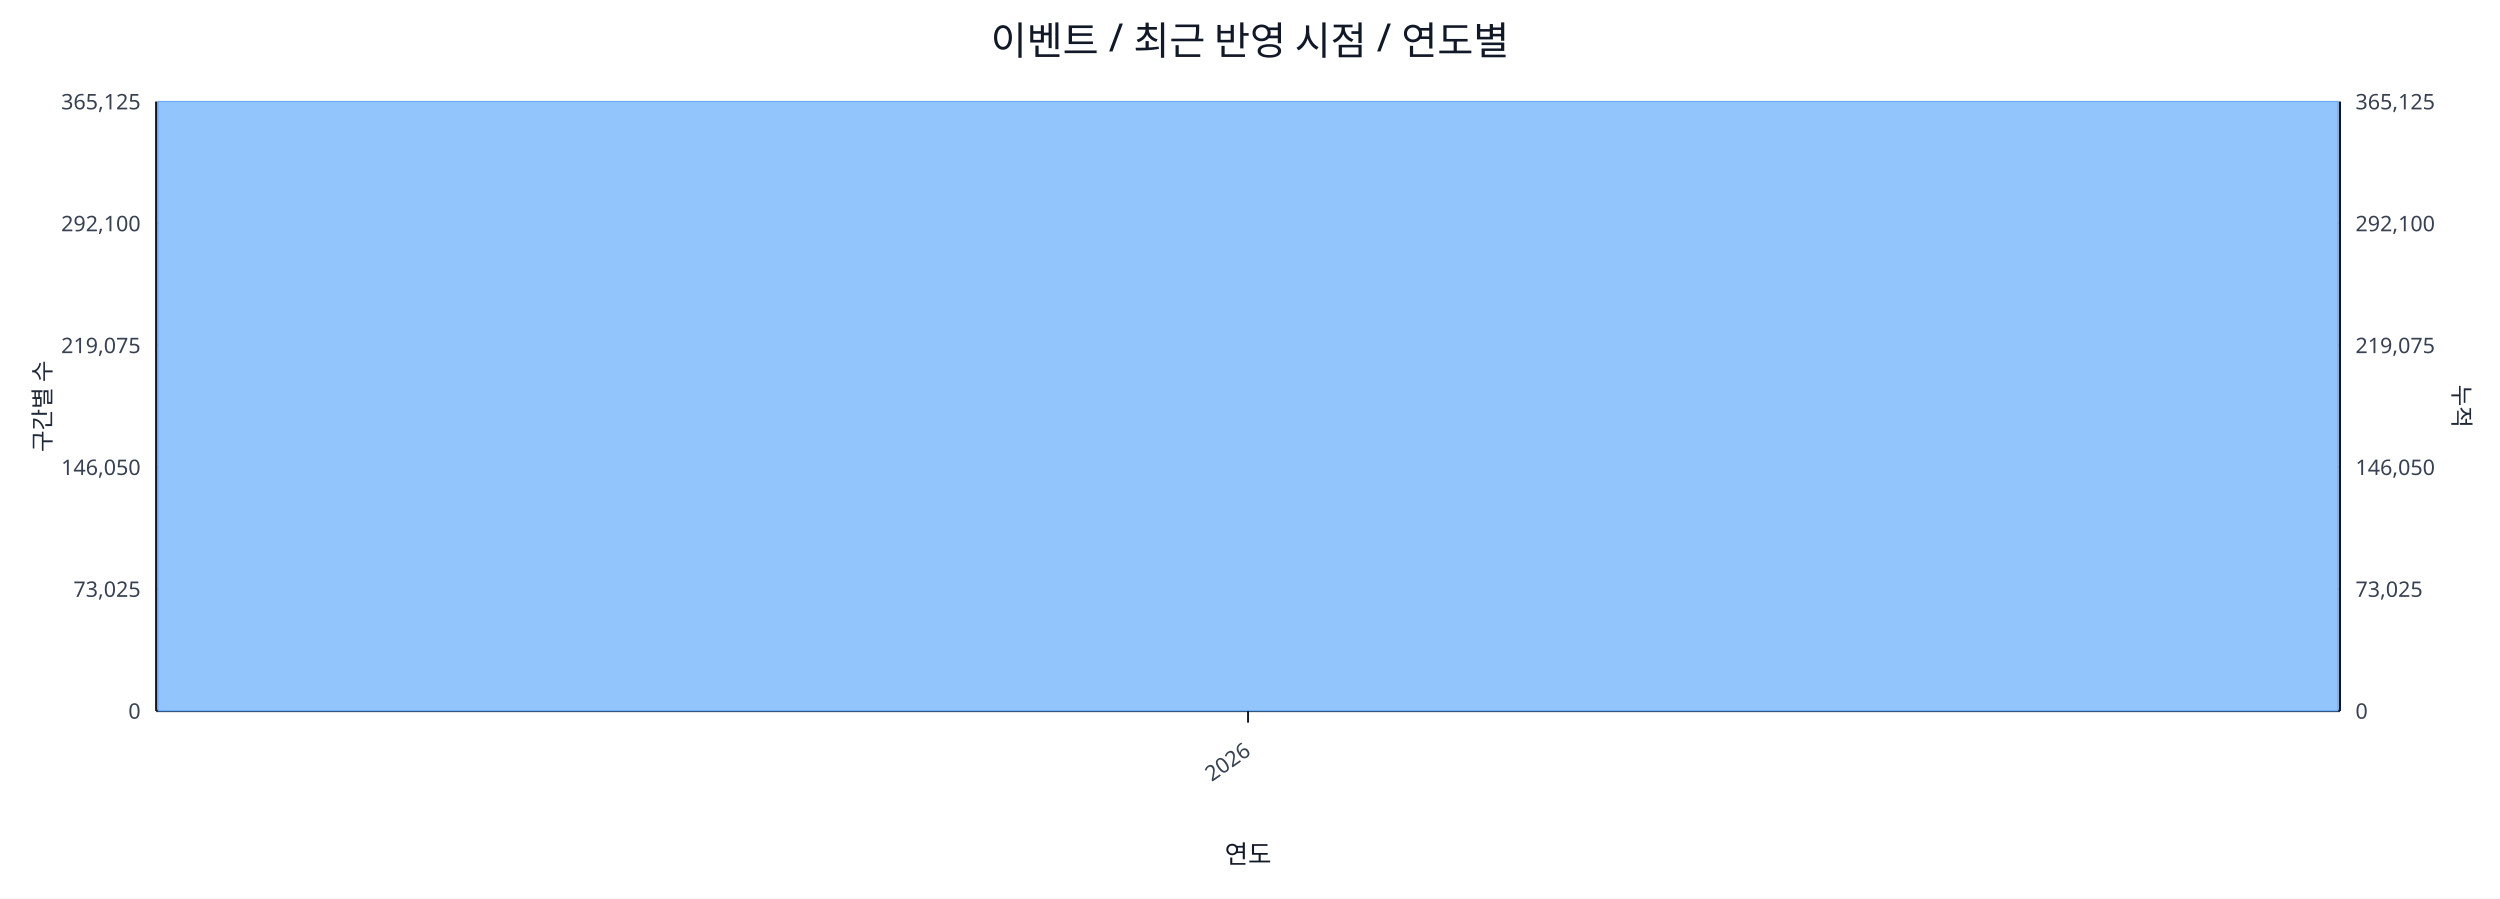
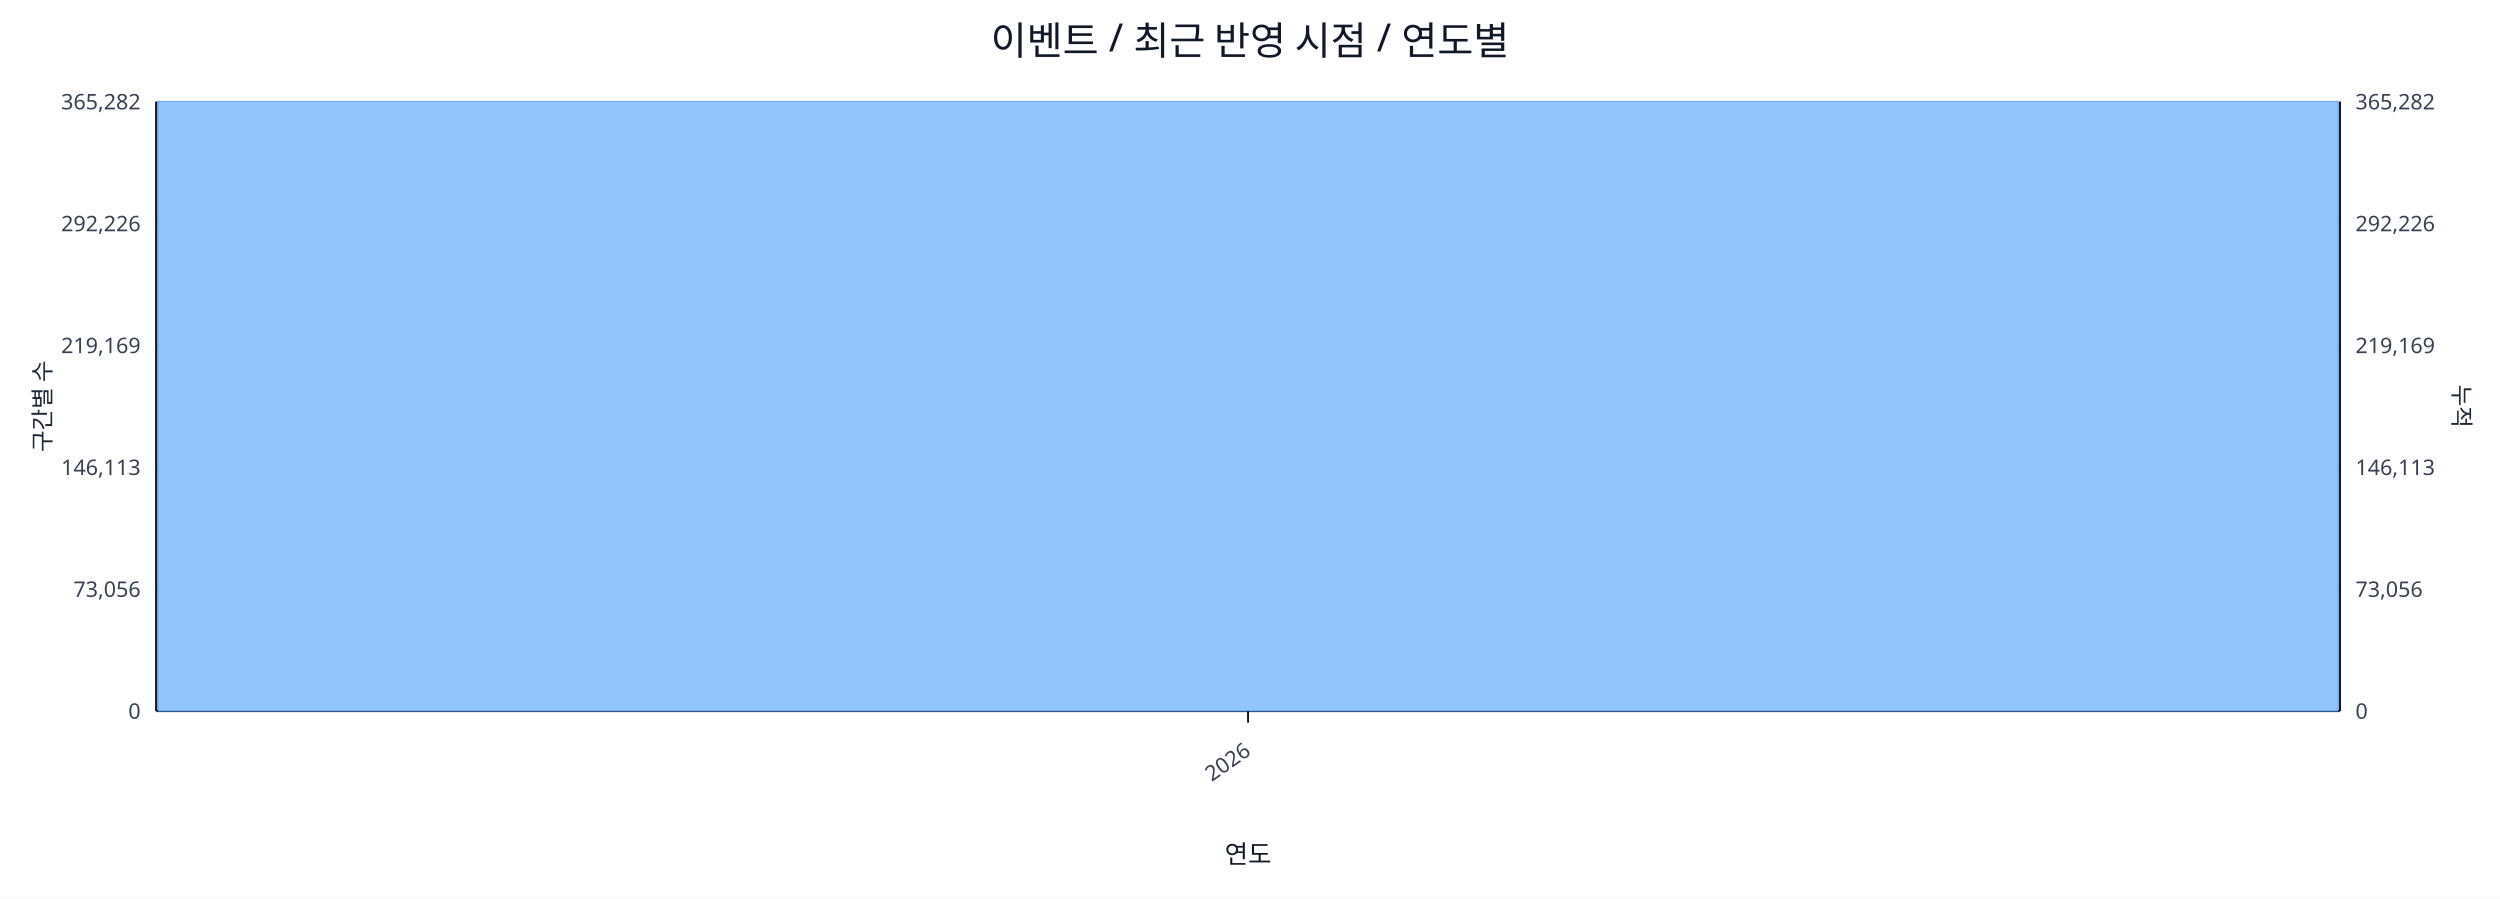
<svg xmlns="http://www.w3.org/2000/svg" width="1280" height="460" viewBox="0 0 1280 460">
  <rect x="0" y="0" width="100%" height="100%" fill="#ffffff" />
  <text x="640.0" y="28" font-size="20" text-anchor="middle" font-family="sans-serif" fill="#111827">이벤트 / 최근 반영 시점 / 연도별</text>
  <line x1="80.0" y1="52.0" x2="1198.0" y2="52.0" stroke="#e5e7eb" stroke-width="1" />
-   <text x="72.0" y="56.0" font-size="11" text-anchor="end" font-family="sans-serif" fill="#374151">365,125</text>
-   <text x="1206.0" y="56.0" font-size="11" text-anchor="start" font-family="sans-serif" fill="#374151">365,125</text>
+   <text x="72.0" y="56.0" font-size="11" text-anchor="end" font-family="sans-serif" fill="#374151">365,282</text>
+   <text x="1206.0" y="56.0" font-size="11" text-anchor="start" font-family="sans-serif" fill="#374151">365,282</text>
  <line x1="80.0" y1="114.4" x2="1198.0" y2="114.4" stroke="#e5e7eb" stroke-width="1" />
-   <text x="72.0" y="118.4" font-size="11" text-anchor="end" font-family="sans-serif" fill="#374151">292,100</text>
-   <text x="1206.0" y="118.4" font-size="11" text-anchor="start" font-family="sans-serif" fill="#374151">292,100</text>
+   <text x="72.0" y="118.4" font-size="11" text-anchor="end" font-family="sans-serif" fill="#374151">292,226</text>
+   <text x="1206.0" y="118.4" font-size="11" text-anchor="start" font-family="sans-serif" fill="#374151">292,226</text>
  <line x1="80.0" y1="176.8" x2="1198.0" y2="176.8" stroke="#e5e7eb" stroke-width="1" />
-   <text x="72.0" y="180.8" font-size="11" text-anchor="end" font-family="sans-serif" fill="#374151">219,075</text>
-   <text x="1206.0" y="180.8" font-size="11" text-anchor="start" font-family="sans-serif" fill="#374151">219,075</text>
+   <text x="72.0" y="180.8" font-size="11" text-anchor="end" font-family="sans-serif" fill="#374151">219,169</text>
+   <text x="1206.0" y="180.8" font-size="11" text-anchor="start" font-family="sans-serif" fill="#374151">219,169</text>
  <line x1="80.0" y1="239.2" x2="1198.0" y2="239.2" stroke="#e5e7eb" stroke-width="1" />
-   <text x="72.0" y="243.2" font-size="11" text-anchor="end" font-family="sans-serif" fill="#374151">146,050</text>
-   <text x="1206.0" y="243.2" font-size="11" text-anchor="start" font-family="sans-serif" fill="#374151">146,050</text>
+   <text x="72.0" y="243.2" font-size="11" text-anchor="end" font-family="sans-serif" fill="#374151">146,113</text>
+   <text x="1206.0" y="243.2" font-size="11" text-anchor="start" font-family="sans-serif" fill="#374151">146,113</text>
  <line x1="80.0" y1="301.6" x2="1198.0" y2="301.6" stroke="#e5e7eb" stroke-width="1" />
-   <text x="72.0" y="305.6" font-size="11" text-anchor="end" font-family="sans-serif" fill="#374151">73,025</text>
-   <text x="1206.0" y="305.6" font-size="11" text-anchor="start" font-family="sans-serif" fill="#374151">73,025</text>
+   <text x="72.0" y="305.6" font-size="11" text-anchor="end" font-family="sans-serif" fill="#374151">73,056</text>
+   <text x="1206.0" y="305.6" font-size="11" text-anchor="start" font-family="sans-serif" fill="#374151">73,056</text>
  <line x1="80.0" y1="364.0" x2="1198.0" y2="364.0" stroke="#e5e7eb" stroke-width="1" />
  <text x="72.0" y="368.0" font-size="11" text-anchor="end" font-family="sans-serif" fill="#374151">0</text>
  <text x="1206.0" y="368.0" font-size="11" text-anchor="start" font-family="sans-serif" fill="#374151">0</text>
  <line x1="80.0" y1="364.0" x2="1198.0" y2="364.0" stroke="#111827" stroke-width="1.2" />
  <line x1="80.0" y1="52.0" x2="80.0" y2="364.0" stroke="#111827" stroke-width="1.2" />
  <line x1="1198.0" y1="52.0" x2="1198.0" y2="364.0" stroke="#111827" stroke-width="1.2" />
  <rect x="81.0" y="52.0" width="1116.0" height="312.0" fill="#93c5fd" stroke="#60a5fa" stroke-width="0.5" />
  <polyline fill="none" stroke="#ef4444" stroke-width="2" points="639.0,52.0" />
  <line x1="639.0" y1="364.0" x2="639.0" y2="370.0" stroke="#111827" stroke-width="1" />
  <text x="641.0" y="386.0" font-size="11" text-anchor="end" transform="rotate(-35 641.0 386.0)" font-family="sans-serif" fill="#374151">2026</text>
  <text x="26" y="208.0" font-size="12" transform="rotate(-90 26 208.0)" text-anchor="middle" font-family="sans-serif" fill="#1f2937">구간별 수</text>
  <text x="1256.0" y="208.0" font-size="12" transform="rotate(90 1256.0 208.0)" text-anchor="middle" font-family="sans-serif" fill="#1f2937">누적</text>
  <text x="639.0" y="442.0" font-size="13" text-anchor="middle" font-family="sans-serif" fill="#111827">연도</text>
</svg>
